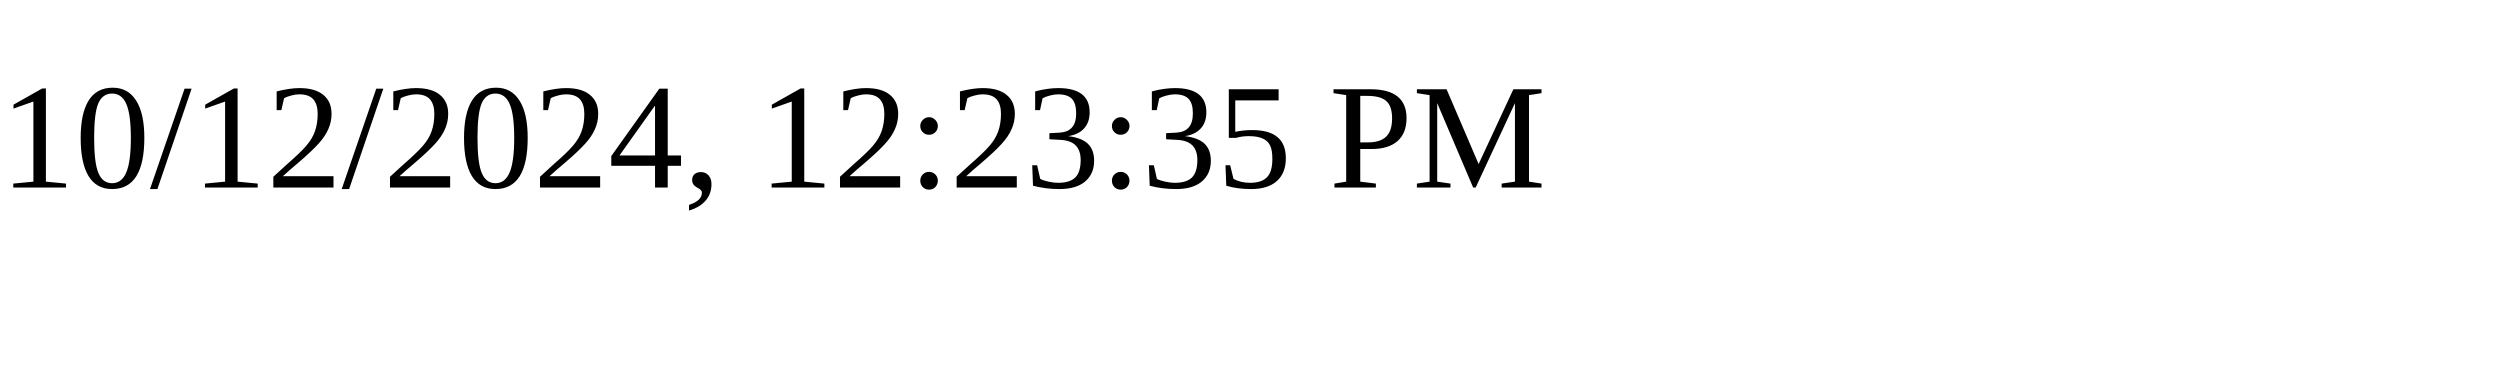
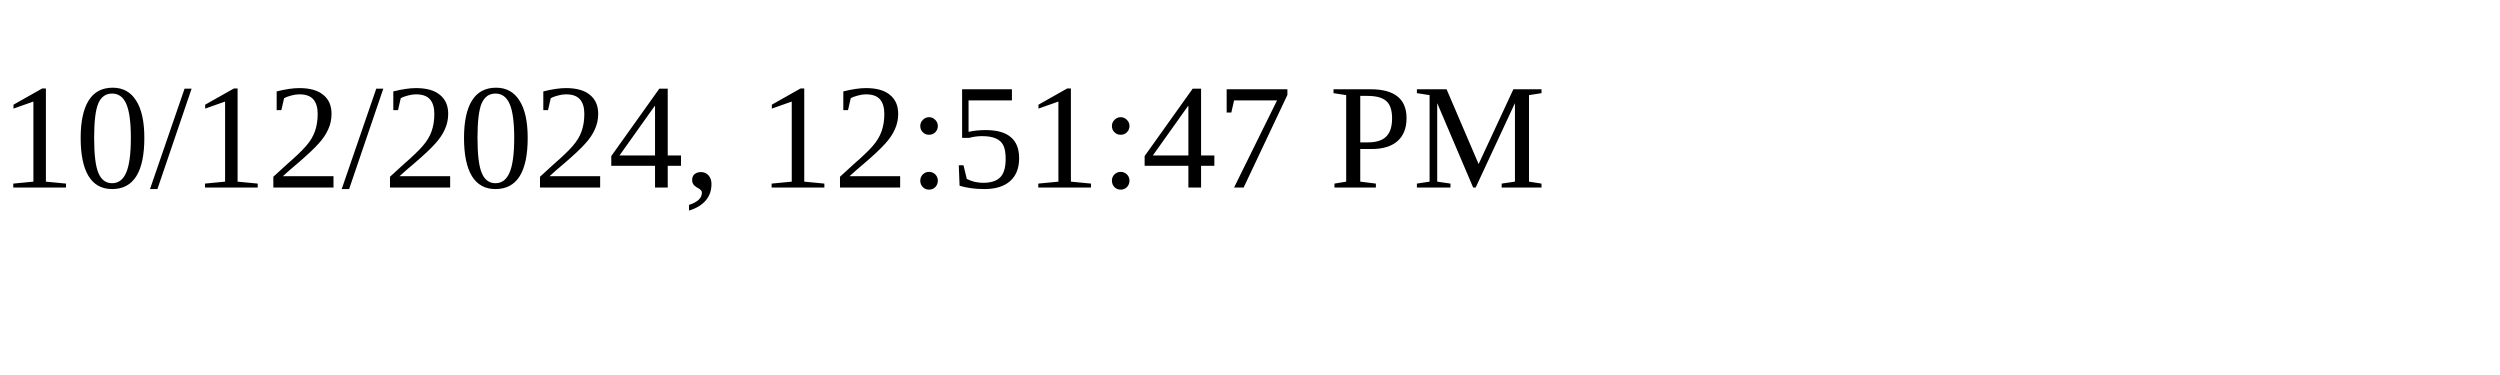
<svg xmlns="http://www.w3.org/2000/svg" height="30" width="200">
-   <text x="0" y="15">10/12/2024, 12:23:35 PM</text>
+   <text x="0" y="15">10/12/2024, 12:51:47 PM</text>
</svg>
